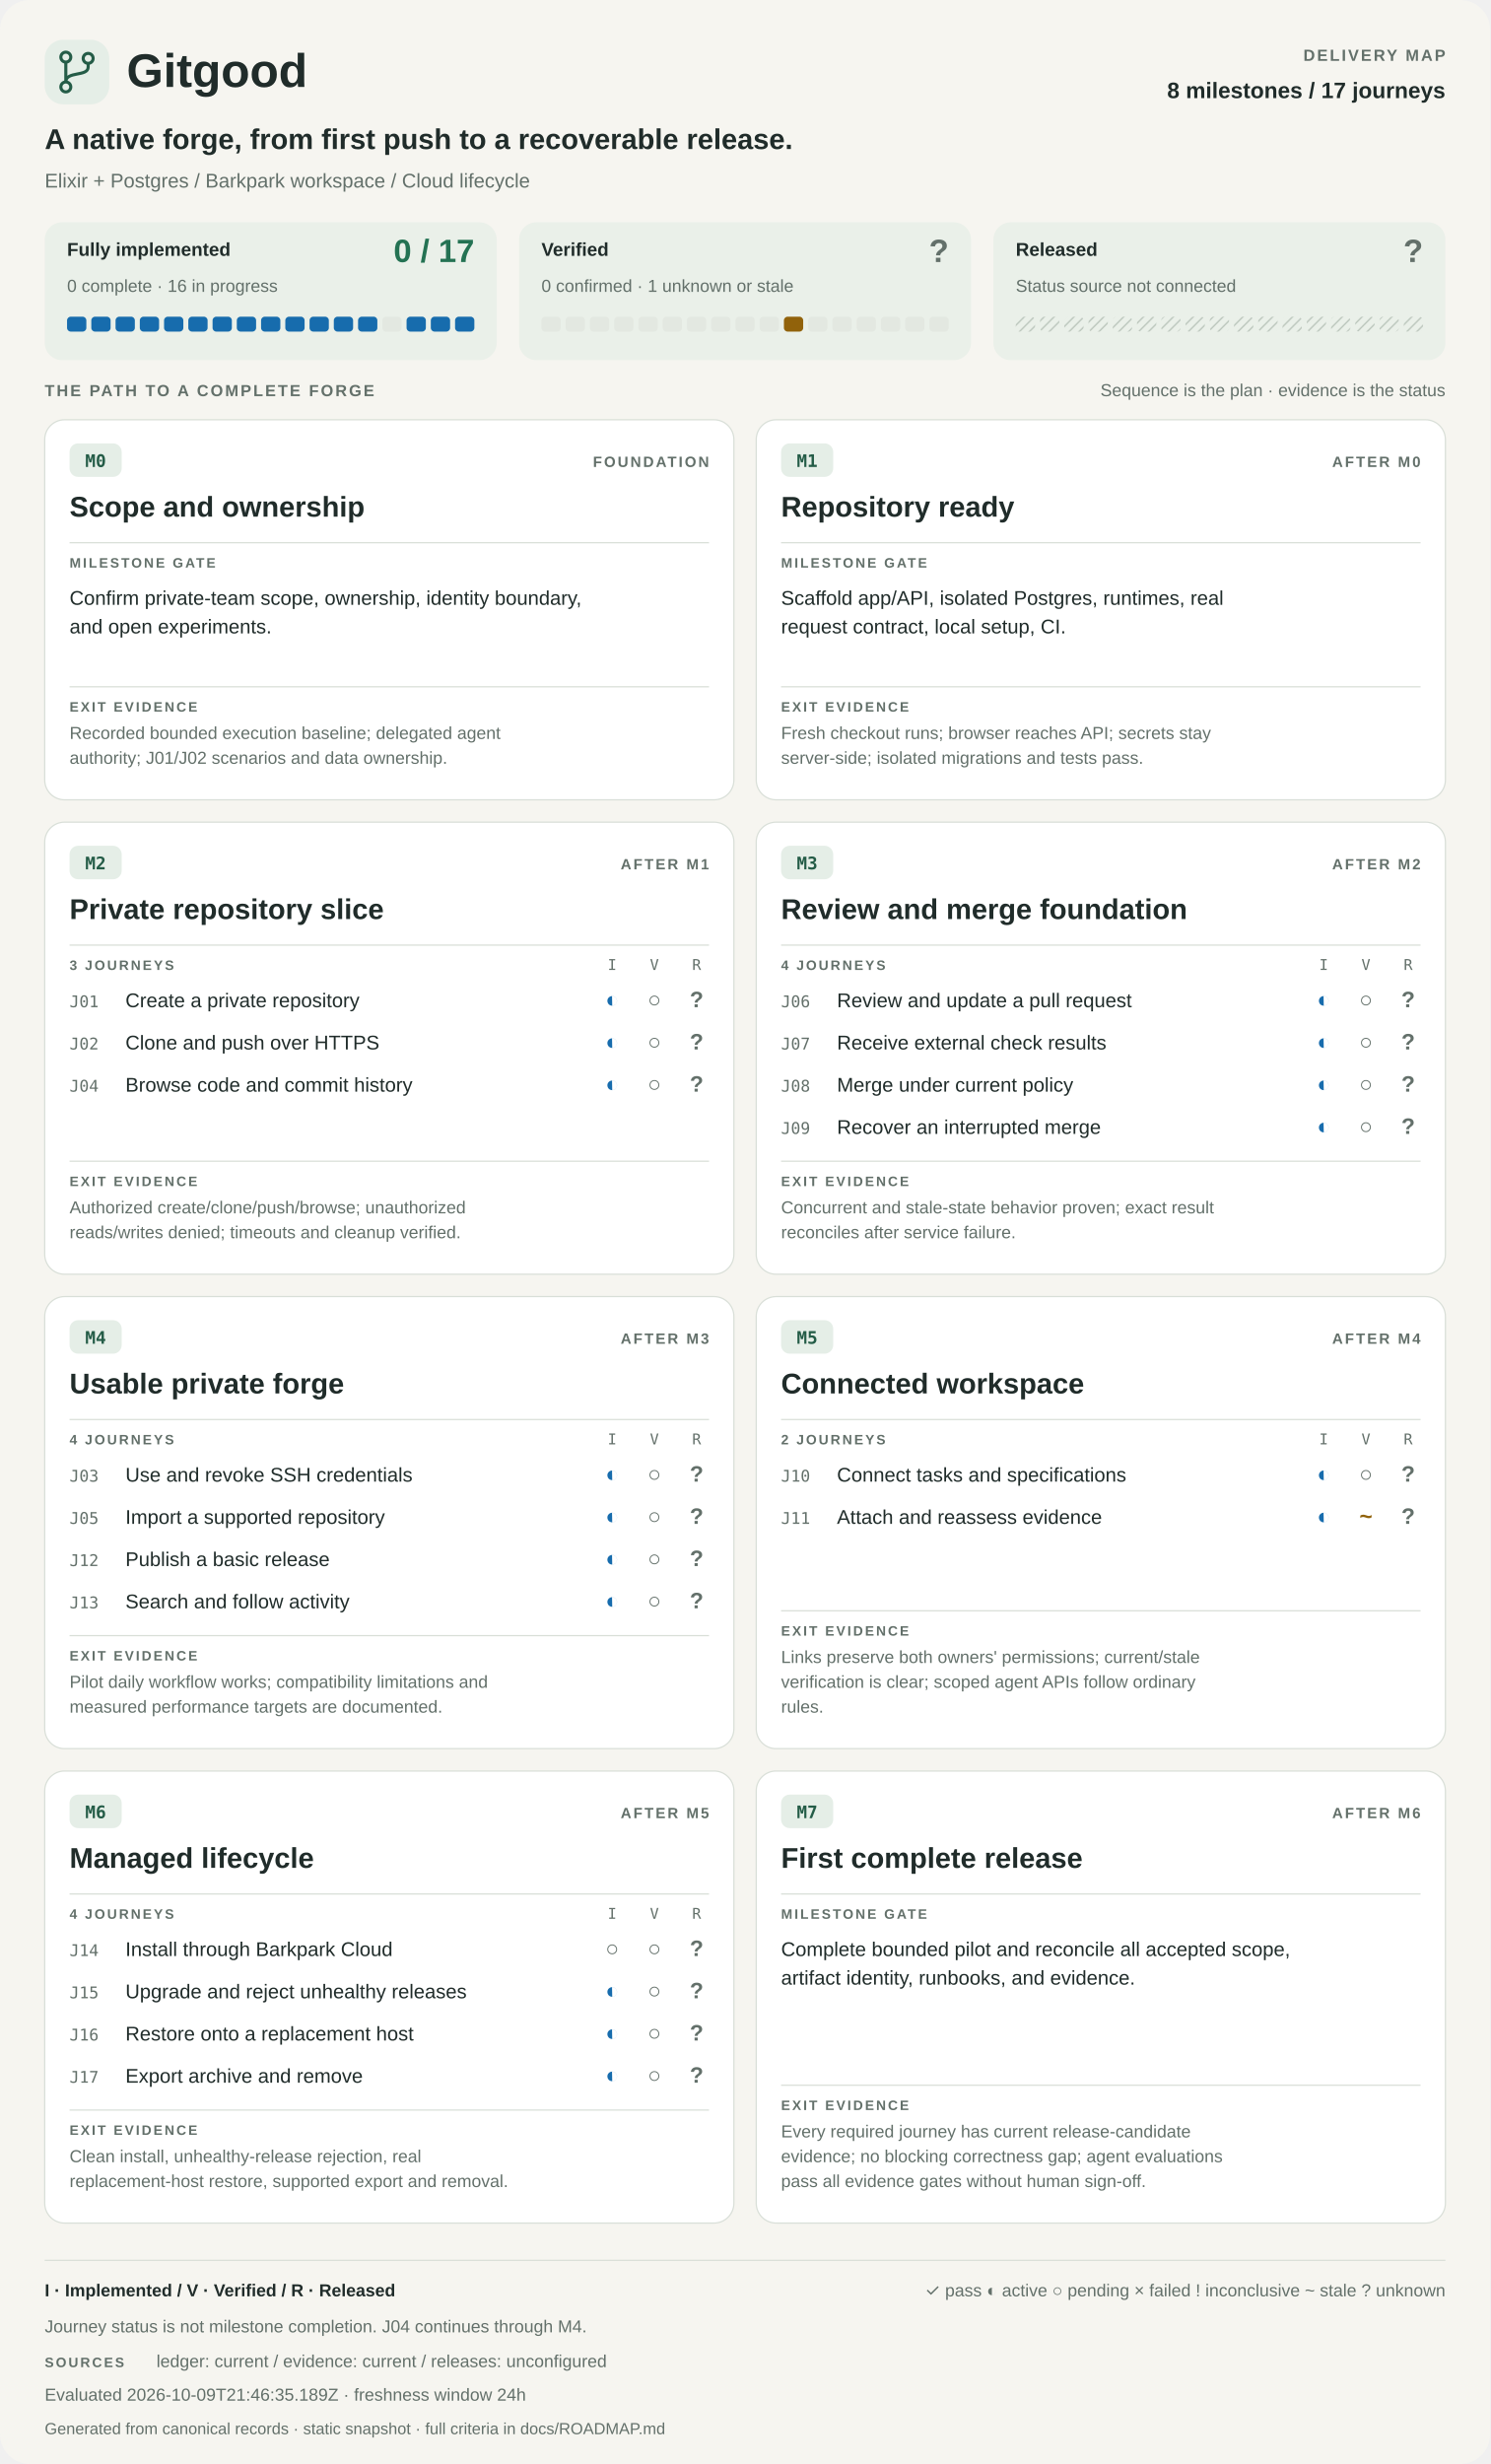
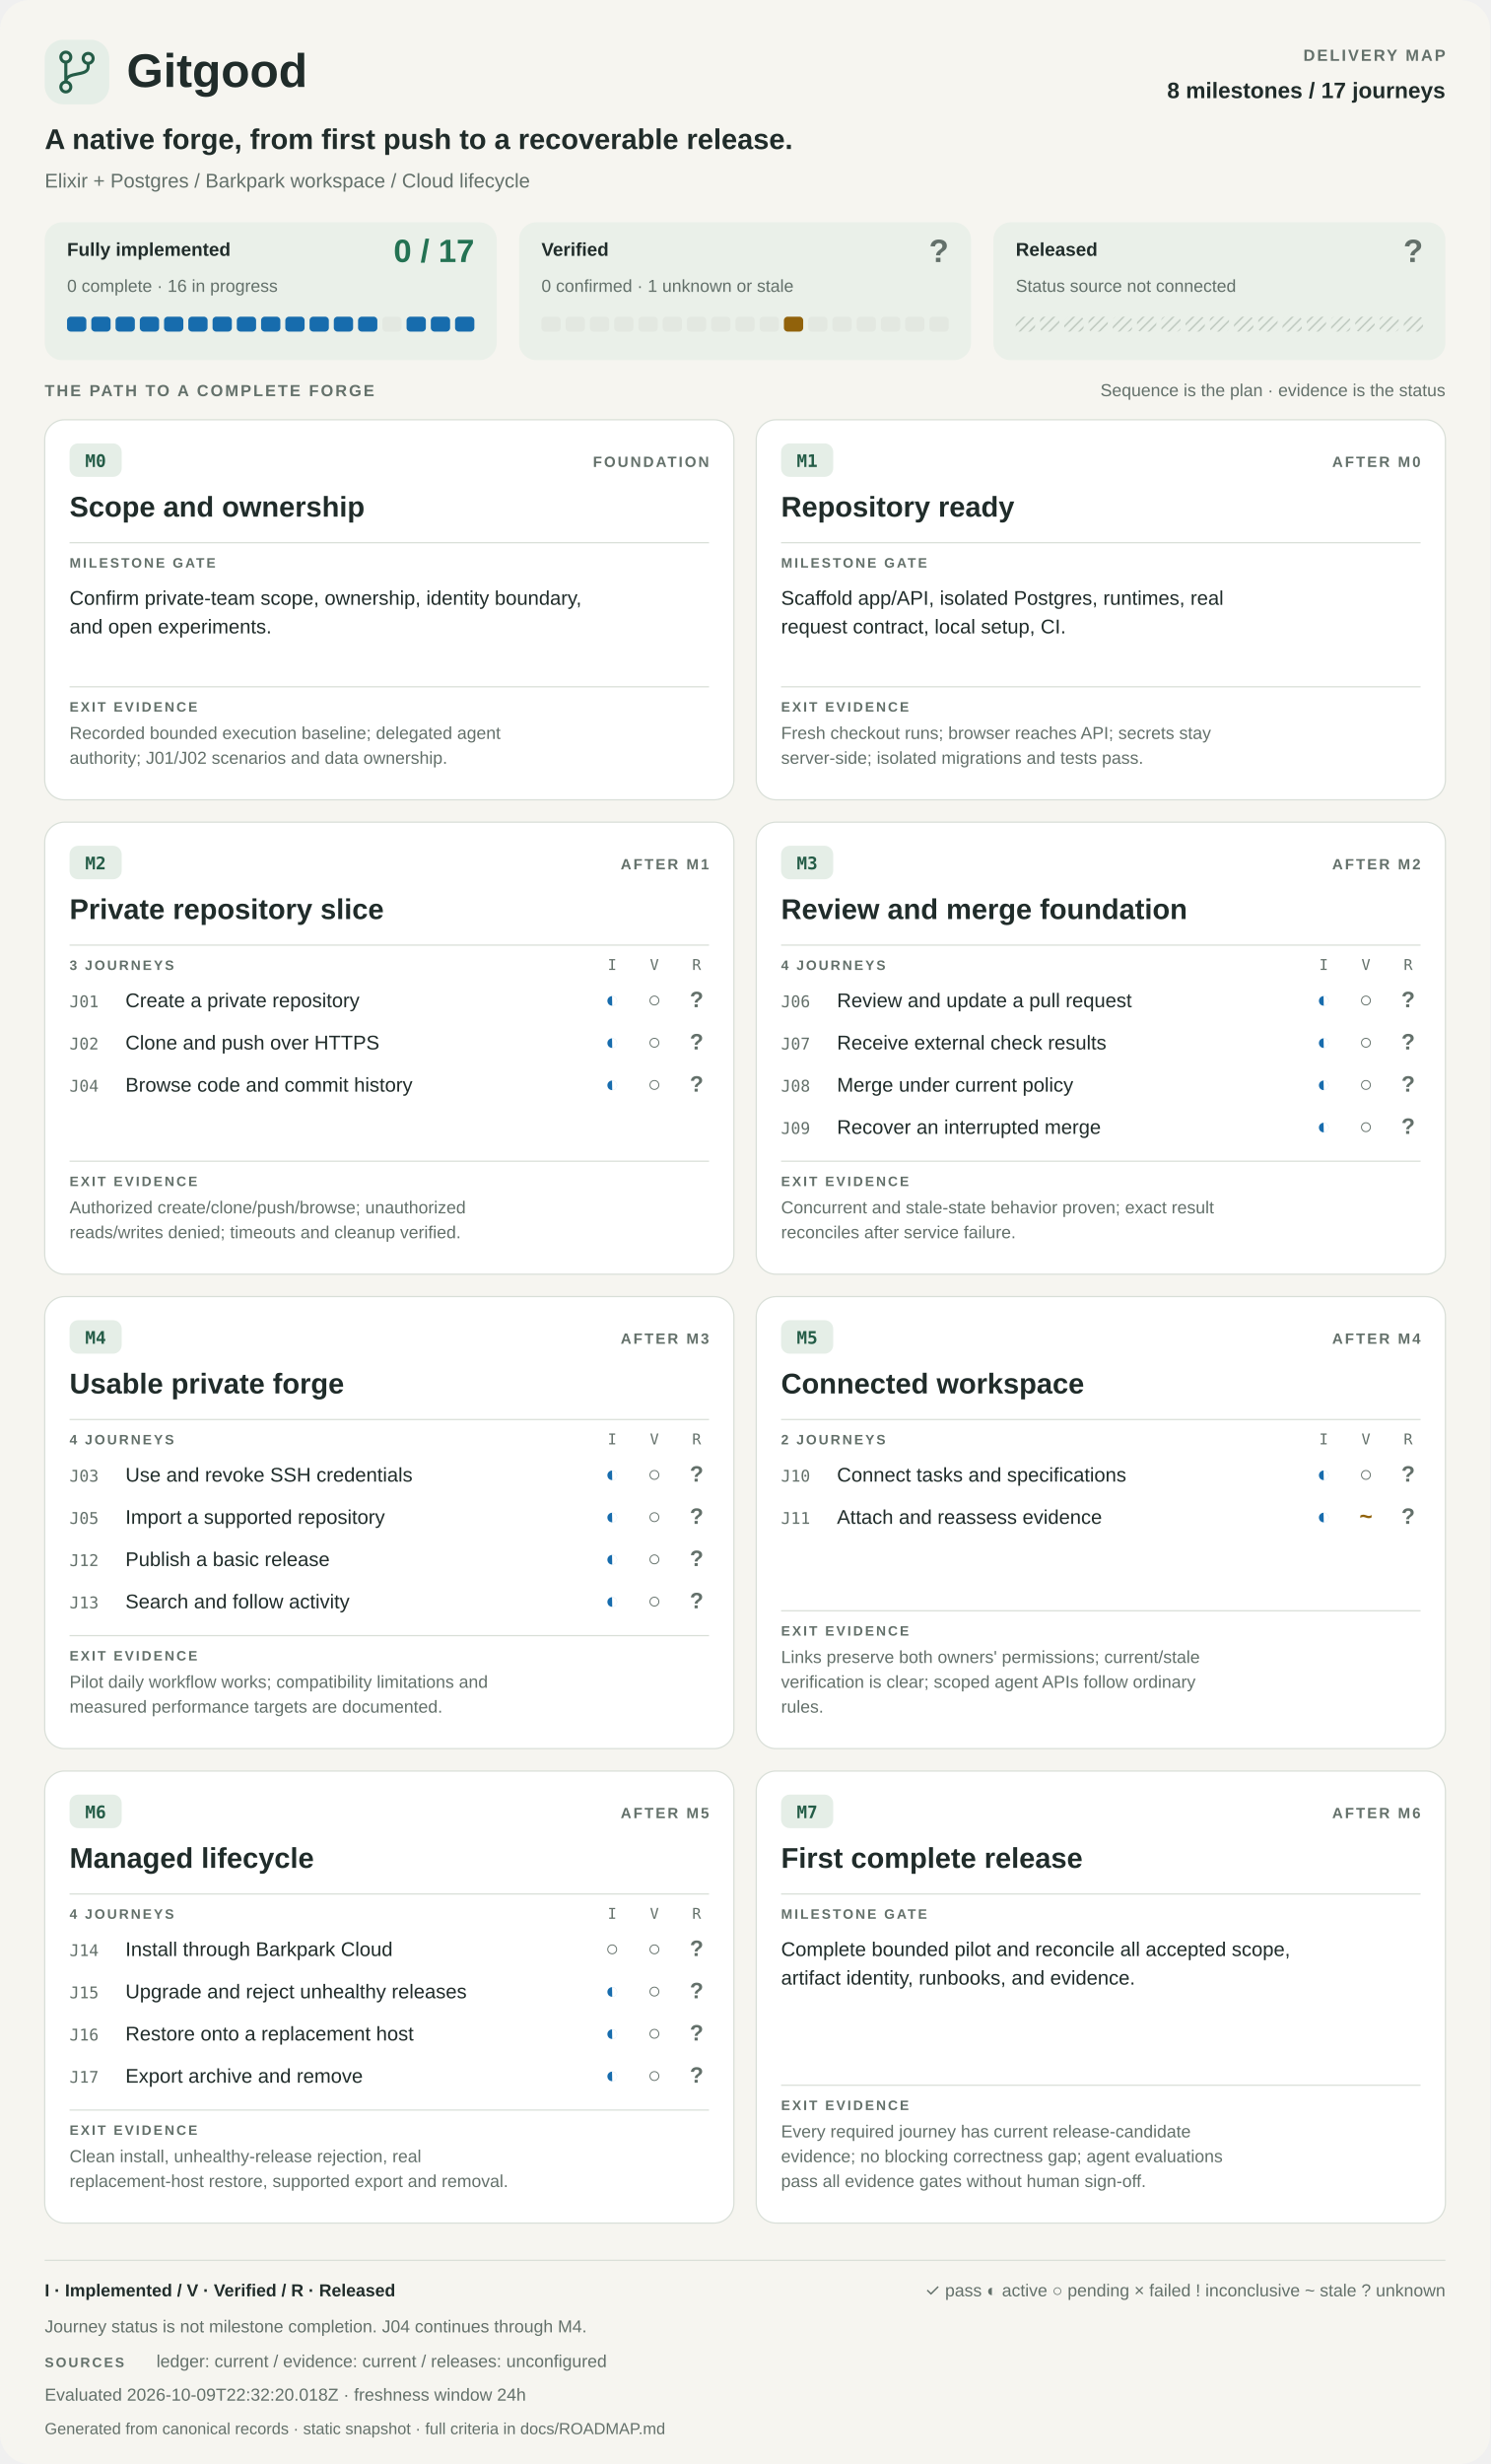
<svg xmlns="http://www.w3.org/2000/svg" width="1200" height="1984" viewBox="0 0 1200 1984" role="img" aria-labelledby="title desc">
  <style>
    :root{color-scheme:light dark}
    text{font-family:-apple-system,BlinkMacSystemFont,"Segoe UI",Arial,sans-serif;fill:#202c2a}
    .bg{fill:#f6f5f0}.card{fill:#fff;stroke:#d9dfd8}.panel{fill:#eaf0e9}.rule{stroke:#d9dfd8;fill:none}
    .muted{fill:#63706a}.good{fill:#247253}.active{fill:#176cad}.warning{fill:#91620b}.failed{fill:#b1393c}
    .badge{fill:#e5eee7}.accent{fill:#245c47}.track{fill:#e3e8e1}.unknown{fill:url(#unknown-pattern)}
    .mono{font-family:ui-monospace,SFMono-Regular,Consolas,monospace}.label{font-weight:600;letter-spacing:1.6px}
    .strong{font-weight:650}.symbol{font-weight:700}.pattern-line{stroke:#b7c2b8;stroke-width:1}.branch{stroke:#245c47;fill:none}
    @media(prefers-color-scheme:dark){
      text{fill:#e9eee8}.bg{fill:#141c19}.card{fill:#1d2722;stroke:#39473e}.panel{fill:#24352b}.rule{stroke:#39473e}
      .muted{fill:#b0bdb3}.good{fill:#8bd2a9}.active{fill:#8cbdeb}.warning{fill:#e7be70}.failed{fill:#ffaaaa}
      .badge{fill:#2d4033}.accent{fill:#a8dfb7}.track{fill:#35443a}.pattern-line{stroke:#5c7364}.branch{stroke:#a8dfb7}
    }
  </style>
  <defs>
    <pattern id="unknown-pattern" width="8" height="8" patternUnits="userSpaceOnUse">
      <path d="M-2 2L2-2M0 8L8 0M6 10L10 6" class="pattern-line" />
    </pattern>
  </defs>
  <rect x="0" y="0" width="1200" height="1984" rx="24" class="bg" />
  <rect x="36" y="32" width="52" height="52" rx="15" class="badge" />
  <g class="branch" stroke-width="2.5">
    <path d="M53 50v16m18-15v3c0 8-18 3-18 12" />
    <circle cx="53" cy="46" r="4" />
    <circle cx="53" cy="70" r="4" />
    <circle cx="71" cy="47" r="4" />
  </g>
  <text x="102" y="70" font-size="38" class="strong">Gitgood</text>
  <text x="1164" y="49" font-size="13" class="muted label" text-anchor="end">DELIVERY MAP</text>
  <text x="1164" y="79" font-size="18" class="strong" text-anchor="end">8 milestones / 17 journeys</text>
  <text x="36" y="120" font-size="23" class="strong">A native forge, from first push to a recoverable release.</text>
  <text x="36" y="151" font-size="16" class="muted">Elixir + Postgres   /   Barkpark workspace   /   Cloud lifecycle</text>
  <g data-metric="implementation">
    <rect x="36" y="179" width="364" height="111" rx="14" class="panel" />
    <text x="54" y="206" font-size="15" class="strong">Fully implemented</text>
    <text x="382" y="211" font-size="26" class="good strong" text-anchor="end">0 / 17</text>
    <text x="54" y="235" font-size="14" class="muted">0 complete · 16 in progress</text>
    <rect data-state="in_progress" x="54.00" y="255" width="15.53" height="12" rx="3" class="active" />
    <rect data-state="in_progress" x="73.53" y="255" width="15.53" height="12" rx="3" class="active" />
    <rect data-state="in_progress" x="93.06" y="255" width="15.53" height="12" rx="3" class="active" />
    <rect data-state="in_progress" x="112.59" y="255" width="15.53" height="12" rx="3" class="active" />
    <rect data-state="in_progress" x="132.12" y="255" width="15.53" height="12" rx="3" class="active" />
    <rect data-state="in_progress" x="151.65" y="255" width="15.53" height="12" rx="3" class="active" />
    <rect data-state="in_progress" x="171.18" y="255" width="15.53" height="12" rx="3" class="active" />
    <rect data-state="in_progress" x="190.71" y="255" width="15.53" height="12" rx="3" class="active" />
    <rect data-state="in_progress" x="210.24" y="255" width="15.53" height="12" rx="3" class="active" />
    <rect data-state="in_progress" x="229.76" y="255" width="15.53" height="12" rx="3" class="active" />
    <rect data-state="in_progress" x="249.29" y="255" width="15.53" height="12" rx="3" class="active" />
    <rect data-state="in_progress" x="268.82" y="255" width="15.53" height="12" rx="3" class="active" />
    <rect data-state="in_progress" x="288.35" y="255" width="15.53" height="12" rx="3" class="active" />
    <rect data-state="planned" x="307.88" y="255" width="15.53" height="12" rx="3" class="track" />
    <rect data-state="in_progress" x="327.41" y="255" width="15.53" height="12" rx="3" class="active" />
    <rect data-state="in_progress" x="346.94" y="255" width="15.53" height="12" rx="3" class="active" />
    <rect data-state="in_progress" x="366.47" y="255" width="15.53" height="12" rx="3" class="active" />
  </g>
  <g data-metric="verification">
    <rect x="418" y="179" width="364" height="111" rx="14" class="panel" />
    <text x="436" y="206" font-size="15" class="strong">Verified</text>
    <text x="764" y="211" font-size="26" class="muted strong" text-anchor="end">?</text>
    <text x="436" y="235" font-size="14" class="muted">0 confirmed · 1 unknown or stale</text>
    <rect data-state="absent" x="436.00" y="255" width="15.53" height="12" rx="3" class="track" />
    <rect data-state="absent" x="455.53" y="255" width="15.53" height="12" rx="3" class="track" />
    <rect data-state="absent" x="475.06" y="255" width="15.53" height="12" rx="3" class="track" />
    <rect data-state="absent" x="494.59" y="255" width="15.53" height="12" rx="3" class="track" />
    <rect data-state="absent" x="514.12" y="255" width="15.53" height="12" rx="3" class="track" />
    <rect data-state="absent" x="533.65" y="255" width="15.53" height="12" rx="3" class="track" />
    <rect data-state="absent" x="553.18" y="255" width="15.53" height="12" rx="3" class="track" />
    <rect data-state="absent" x="572.71" y="255" width="15.53" height="12" rx="3" class="track" />
    <rect data-state="absent" x="592.24" y="255" width="15.53" height="12" rx="3" class="track" />
    <rect data-state="absent" x="611.76" y="255" width="15.53" height="12" rx="3" class="track" />
    <rect data-state="stale" x="631.29" y="255" width="15.53" height="12" rx="3" class="warning" />
    <rect data-state="absent" x="650.82" y="255" width="15.53" height="12" rx="3" class="track" />
    <rect data-state="absent" x="670.35" y="255" width="15.53" height="12" rx="3" class="track" />
    <rect data-state="absent" x="689.88" y="255" width="15.53" height="12" rx="3" class="track" />
    <rect data-state="absent" x="709.41" y="255" width="15.53" height="12" rx="3" class="track" />
    <rect data-state="absent" x="728.94" y="255" width="15.53" height="12" rx="3" class="track" />
    <rect data-state="absent" x="748.47" y="255" width="15.53" height="12" rx="3" class="track" />
  </g>
  <g data-metric="release">
    <rect x="800" y="179" width="364" height="111" rx="14" class="panel" />
    <text x="818" y="206" font-size="15" class="strong">Released</text>
    <text x="1146" y="211" font-size="26" class="muted strong" text-anchor="end">?</text>
    <text x="818" y="235" font-size="14" class="muted">Status source not connected</text>
    <rect data-state="unknown" x="818.00" y="255" width="15.53" height="12" rx="3" class="unknown" />
    <rect data-state="unknown" x="837.53" y="255" width="15.53" height="12" rx="3" class="unknown" />
    <rect data-state="unknown" x="857.06" y="255" width="15.53" height="12" rx="3" class="unknown" />
    <rect data-state="unknown" x="876.59" y="255" width="15.53" height="12" rx="3" class="unknown" />
    <rect data-state="unknown" x="896.12" y="255" width="15.53" height="12" rx="3" class="unknown" />
    <rect data-state="unknown" x="915.65" y="255" width="15.53" height="12" rx="3" class="unknown" />
    <rect data-state="unknown" x="935.18" y="255" width="15.53" height="12" rx="3" class="unknown" />
    <rect data-state="unknown" x="954.71" y="255" width="15.53" height="12" rx="3" class="unknown" />
    <rect data-state="unknown" x="974.24" y="255" width="15.53" height="12" rx="3" class="unknown" />
    <rect data-state="unknown" x="993.76" y="255" width="15.53" height="12" rx="3" class="unknown" />
    <rect data-state="unknown" x="1013.29" y="255" width="15.53" height="12" rx="3" class="unknown" />
    <rect data-state="unknown" x="1032.82" y="255" width="15.53" height="12" rx="3" class="unknown" />
    <rect data-state="unknown" x="1052.35" y="255" width="15.53" height="12" rx="3" class="unknown" />
    <rect data-state="unknown" x="1071.88" y="255" width="15.53" height="12" rx="3" class="unknown" />
    <rect data-state="unknown" x="1091.41" y="255" width="15.53" height="12" rx="3" class="unknown" />
    <rect data-state="unknown" x="1110.94" y="255" width="15.53" height="12" rx="3" class="unknown" />
    <rect data-state="unknown" x="1130.47" y="255" width="15.53" height="12" rx="3" class="unknown" />
  </g>
  <text x="36" y="319" font-size="13" class="muted label">THE PATH TO A COMPLETE FORGE</text>
  <text x="1164" y="319" font-size="14" class="muted" text-anchor="end">Sequence is the plan · evidence is the status</text>
  <g data-phase="M0">
    <rect x="36" y="338" width="555" height="306" rx="16" class="card" />
    <rect x="56" y="357" width="42" height="27" rx="7" class="badge" />
    <text x="77" y="376" font-size="14" class="accent mono strong" text-anchor="middle">M0</text>
    <text x="571" y="376" font-size="12" class="muted label" text-anchor="end">FOUNDATION</text>
    <text x="56" y="416" font-size="23" class="strong">Scope and ownership</text>
    <path d="M56 437h515" class="rule" />
    <text x="56" y="457" font-size="11" class="muted label">MILESTONE GATE</text>
    <text x="56" y="487" font-size="16" class="">Confirm private-team scope, ownership, identity boundary,</text>
    <text x="56" y="510" font-size="16" class="">and open experiments.</text>
    <path d="M56 553h515" class="rule" />
    <text x="56" y="573" font-size="11" class="muted label">EXIT EVIDENCE</text>
    <text x="56" y="595" font-size="14" class="muted">Recorded bounded execution baseline; delegated agent</text>
    <text x="56" y="615" font-size="14" class="muted">authority; J01/J02 scenarios and data ownership.</text>
  </g>
  <g data-phase="M1">
    <rect x="609" y="338" width="555" height="306" rx="16" class="card" />
    <rect x="629" y="357" width="42" height="27" rx="7" class="badge" />
    <text x="650" y="376" font-size="14" class="accent mono strong" text-anchor="middle">M1</text>
    <text x="1144" y="376" font-size="12" class="muted label" text-anchor="end">AFTER M0</text>
    <text x="629" y="416" font-size="23" class="strong">Repository ready</text>
    <path d="M629 437h515" class="rule" />
    <text x="629" y="457" font-size="11" class="muted label">MILESTONE GATE</text>
    <text x="629" y="487" font-size="16" class="">Scaffold app/API, isolated Postgres, runtimes, real</text>
    <text x="629" y="510" font-size="16" class="">request contract, local setup, CI.</text>
    <path d="M629 553h515" class="rule" />
    <text x="629" y="573" font-size="11" class="muted label">EXIT EVIDENCE</text>
    <text x="629" y="595" font-size="14" class="muted">Fresh checkout runs; browser reaches API; secrets stay</text>
    <text x="629" y="615" font-size="14" class="muted">server-side; isolated migrations and tests pass.</text>
  </g>
  <g data-phase="M2">
    <rect x="36" y="662" width="555" height="364" rx="16" class="card" />
    <rect x="56" y="681" width="42" height="27" rx="7" class="badge" />
    <text x="77" y="700" font-size="14" class="accent mono strong" text-anchor="middle">M2</text>
    <text x="571" y="700" font-size="12" class="muted label" text-anchor="end">AFTER M1</text>
    <text x="56" y="740" font-size="23" class="strong">Private repository slice</text>
    <path d="M56 761h515" class="rule" />
    <text x="56" y="781" font-size="11" class="muted label">3 JOURNEYS</text>
    <text x="493" y="781" font-size="12" class="muted mono" text-anchor="middle">I</text>
    <text x="527" y="781" font-size="12" class="muted mono" text-anchor="middle">V</text>
    <text x="561" y="781" font-size="12" class="muted mono" text-anchor="middle">R</text>
    <g data-journey="J01">
      <text x="56" y="811" font-size="13" class="muted mono">J01</text>
      <text x="101" y="811" font-size="16" class="">Create a private repository</text>
      <text x="493" y="811" font-size="18" class="active symbol" text-anchor="middle">◐</text>
      <text x="527" y="811" font-size="18" class="muted symbol" text-anchor="middle">○</text>
      <text x="561" y="811" font-size="18" class="muted symbol" text-anchor="middle">?</text>
    </g>
    <g data-journey="J02">
      <text x="56" y="845" font-size="13" class="muted mono">J02</text>
      <text x="101" y="845" font-size="16" class="">Clone and push over HTTPS</text>
      <text x="493" y="845" font-size="18" class="active symbol" text-anchor="middle">◐</text>
      <text x="527" y="845" font-size="18" class="muted symbol" text-anchor="middle">○</text>
      <text x="561" y="845" font-size="18" class="muted symbol" text-anchor="middle">?</text>
    </g>
    <g data-journey="J04">
      <text x="56" y="879" font-size="13" class="muted mono">J04</text>
      <text x="101" y="879" font-size="16" class="">Browse code and commit history</text>
      <text x="493" y="879" font-size="18" class="active symbol" text-anchor="middle">◐</text>
      <text x="527" y="879" font-size="18" class="muted symbol" text-anchor="middle">○</text>
      <text x="561" y="879" font-size="18" class="muted symbol" text-anchor="middle">?</text>
    </g>
    <path d="M56 935h515" class="rule" />
    <text x="56" y="955" font-size="11" class="muted label">EXIT EVIDENCE</text>
    <text x="56" y="977" font-size="14" class="muted">Authorized create/clone/push/browse; unauthorized</text>
    <text x="56" y="997" font-size="14" class="muted">reads/writes denied; timeouts and cleanup verified.</text>
  </g>
  <g data-phase="M3">
    <rect x="609" y="662" width="555" height="364" rx="16" class="card" />
    <rect x="629" y="681" width="42" height="27" rx="7" class="badge" />
    <text x="650" y="700" font-size="14" class="accent mono strong" text-anchor="middle">M3</text>
    <text x="1144" y="700" font-size="12" class="muted label" text-anchor="end">AFTER M2</text>
    <text x="629" y="740" font-size="23" class="strong">Review and merge foundation</text>
    <path d="M629 761h515" class="rule" />
    <text x="629" y="781" font-size="11" class="muted label">4 JOURNEYS</text>
    <text x="1066" y="781" font-size="12" class="muted mono" text-anchor="middle">I</text>
    <text x="1100" y="781" font-size="12" class="muted mono" text-anchor="middle">V</text>
    <text x="1134" y="781" font-size="12" class="muted mono" text-anchor="middle">R</text>
    <g data-journey="J06">
      <text x="629" y="811" font-size="13" class="muted mono">J06</text>
      <text x="674" y="811" font-size="16" class="">Review and update a pull request</text>
      <text x="1066" y="811" font-size="18" class="active symbol" text-anchor="middle">◐</text>
      <text x="1100" y="811" font-size="18" class="muted symbol" text-anchor="middle">○</text>
      <text x="1134" y="811" font-size="18" class="muted symbol" text-anchor="middle">?</text>
    </g>
    <g data-journey="J07">
      <text x="629" y="845" font-size="13" class="muted mono">J07</text>
      <text x="674" y="845" font-size="16" class="">Receive external check results</text>
      <text x="1066" y="845" font-size="18" class="active symbol" text-anchor="middle">◐</text>
      <text x="1100" y="845" font-size="18" class="muted symbol" text-anchor="middle">○</text>
      <text x="1134" y="845" font-size="18" class="muted symbol" text-anchor="middle">?</text>
    </g>
    <g data-journey="J08">
      <text x="629" y="879" font-size="13" class="muted mono">J08</text>
      <text x="674" y="879" font-size="16" class="">Merge under current policy</text>
      <text x="1066" y="879" font-size="18" class="active symbol" text-anchor="middle">◐</text>
      <text x="1100" y="879" font-size="18" class="muted symbol" text-anchor="middle">○</text>
      <text x="1134" y="879" font-size="18" class="muted symbol" text-anchor="middle">?</text>
    </g>
    <g data-journey="J09">
      <text x="629" y="913" font-size="13" class="muted mono">J09</text>
      <text x="674" y="913" font-size="16" class="">Recover an interrupted merge</text>
      <text x="1066" y="913" font-size="18" class="active symbol" text-anchor="middle">◐</text>
      <text x="1100" y="913" font-size="18" class="muted symbol" text-anchor="middle">○</text>
      <text x="1134" y="913" font-size="18" class="muted symbol" text-anchor="middle">?</text>
    </g>
    <path d="M629 935h515" class="rule" />
    <text x="629" y="955" font-size="11" class="muted label">EXIT EVIDENCE</text>
    <text x="629" y="977" font-size="14" class="muted">Concurrent and stale-state behavior proven; exact result</text>
    <text x="629" y="997" font-size="14" class="muted">reconciles after service failure.</text>
  </g>
  <g data-phase="M4">
    <rect x="36" y="1044" width="555" height="364" rx="16" class="card" />
    <rect x="56" y="1063" width="42" height="27" rx="7" class="badge" />
    <text x="77" y="1082" font-size="14" class="accent mono strong" text-anchor="middle">M4</text>
    <text x="571" y="1082" font-size="12" class="muted label" text-anchor="end">AFTER M3</text>
    <text x="56" y="1122" font-size="23" class="strong">Usable private forge</text>
    <path d="M56 1143h515" class="rule" />
    <text x="56" y="1163" font-size="11" class="muted label">4 JOURNEYS</text>
    <text x="493" y="1163" font-size="12" class="muted mono" text-anchor="middle">I</text>
    <text x="527" y="1163" font-size="12" class="muted mono" text-anchor="middle">V</text>
    <text x="561" y="1163" font-size="12" class="muted mono" text-anchor="middle">R</text>
    <g data-journey="J03">
      <text x="56" y="1193" font-size="13" class="muted mono">J03</text>
      <text x="101" y="1193" font-size="16" class="">Use and revoke SSH credentials</text>
      <text x="493" y="1193" font-size="18" class="active symbol" text-anchor="middle">◐</text>
      <text x="527" y="1193" font-size="18" class="muted symbol" text-anchor="middle">○</text>
      <text x="561" y="1193" font-size="18" class="muted symbol" text-anchor="middle">?</text>
    </g>
    <g data-journey="J05">
      <text x="56" y="1227" font-size="13" class="muted mono">J05</text>
      <text x="101" y="1227" font-size="16" class="">Import a supported repository</text>
      <text x="493" y="1227" font-size="18" class="active symbol" text-anchor="middle">◐</text>
      <text x="527" y="1227" font-size="18" class="muted symbol" text-anchor="middle">○</text>
      <text x="561" y="1227" font-size="18" class="muted symbol" text-anchor="middle">?</text>
    </g>
    <g data-journey="J12">
      <text x="56" y="1261" font-size="13" class="muted mono">J12</text>
      <text x="101" y="1261" font-size="16" class="">Publish a basic release</text>
      <text x="493" y="1261" font-size="18" class="active symbol" text-anchor="middle">◐</text>
      <text x="527" y="1261" font-size="18" class="muted symbol" text-anchor="middle">○</text>
      <text x="561" y="1261" font-size="18" class="muted symbol" text-anchor="middle">?</text>
    </g>
    <g data-journey="J13">
      <text x="56" y="1295" font-size="13" class="muted mono">J13</text>
      <text x="101" y="1295" font-size="16" class="">Search and follow activity</text>
      <text x="493" y="1295" font-size="18" class="active symbol" text-anchor="middle">◐</text>
      <text x="527" y="1295" font-size="18" class="muted symbol" text-anchor="middle">○</text>
      <text x="561" y="1295" font-size="18" class="muted symbol" text-anchor="middle">?</text>
    </g>
    <path d="M56 1317h515" class="rule" />
    <text x="56" y="1337" font-size="11" class="muted label">EXIT EVIDENCE</text>
    <text x="56" y="1359" font-size="14" class="muted">Pilot daily workflow works; compatibility limitations and</text>
    <text x="56" y="1379" font-size="14" class="muted">measured performance targets are documented.</text>
  </g>
  <g data-phase="M5">
    <rect x="609" y="1044" width="555" height="364" rx="16" class="card" />
    <rect x="629" y="1063" width="42" height="27" rx="7" class="badge" />
    <text x="650" y="1082" font-size="14" class="accent mono strong" text-anchor="middle">M5</text>
    <text x="1144" y="1082" font-size="12" class="muted label" text-anchor="end">AFTER M4</text>
    <text x="629" y="1122" font-size="23" class="strong">Connected workspace</text>
    <path d="M629 1143h515" class="rule" />
    <text x="629" y="1163" font-size="11" class="muted label">2 JOURNEYS</text>
    <text x="1066" y="1163" font-size="12" class="muted mono" text-anchor="middle">I</text>
    <text x="1100" y="1163" font-size="12" class="muted mono" text-anchor="middle">V</text>
    <text x="1134" y="1163" font-size="12" class="muted mono" text-anchor="middle">R</text>
    <g data-journey="J10">
      <text x="629" y="1193" font-size="13" class="muted mono">J10</text>
      <text x="674" y="1193" font-size="16" class="">Connect tasks and specifications</text>
      <text x="1066" y="1193" font-size="18" class="active symbol" text-anchor="middle">◐</text>
      <text x="1100" y="1193" font-size="18" class="muted symbol" text-anchor="middle">○</text>
      <text x="1134" y="1193" font-size="18" class="muted symbol" text-anchor="middle">?</text>
    </g>
    <g data-journey="J11">
      <text x="629" y="1227" font-size="13" class="muted mono">J11</text>
      <text x="674" y="1227" font-size="16" class="">Attach and reassess evidence</text>
      <text x="1066" y="1227" font-size="18" class="active symbol" text-anchor="middle">◐</text>
      <text x="1100" y="1227" font-size="18" class="warning symbol" text-anchor="middle">~</text>
      <text x="1134" y="1227" font-size="18" class="muted symbol" text-anchor="middle">?</text>
    </g>
    <path d="M629 1297h515" class="rule" />
    <text x="629" y="1317" font-size="11" class="muted label">EXIT EVIDENCE</text>
    <text x="629" y="1339" font-size="14" class="muted">Links preserve both owners' permissions; current/stale</text>
    <text x="629" y="1359" font-size="14" class="muted">verification is clear; scoped agent APIs follow ordinary</text>
    <text x="629" y="1379" font-size="14" class="muted">rules.</text>
  </g>
  <g data-phase="M6">
    <rect x="36" y="1426" width="555" height="364" rx="16" class="card" />
    <rect x="56" y="1445" width="42" height="27" rx="7" class="badge" />
    <text x="77" y="1464" font-size="14" class="accent mono strong" text-anchor="middle">M6</text>
    <text x="571" y="1464" font-size="12" class="muted label" text-anchor="end">AFTER M5</text>
    <text x="56" y="1504" font-size="23" class="strong">Managed lifecycle</text>
    <path d="M56 1525h515" class="rule" />
    <text x="56" y="1545" font-size="11" class="muted label">4 JOURNEYS</text>
    <text x="493" y="1545" font-size="12" class="muted mono" text-anchor="middle">I</text>
    <text x="527" y="1545" font-size="12" class="muted mono" text-anchor="middle">V</text>
    <text x="561" y="1545" font-size="12" class="muted mono" text-anchor="middle">R</text>
    <g data-journey="J14">
      <text x="56" y="1575" font-size="13" class="muted mono">J14</text>
      <text x="101" y="1575" font-size="16" class="">Install through Barkpark Cloud</text>
      <text x="493" y="1575" font-size="18" class="muted symbol" text-anchor="middle">○</text>
      <text x="527" y="1575" font-size="18" class="muted symbol" text-anchor="middle">○</text>
      <text x="561" y="1575" font-size="18" class="muted symbol" text-anchor="middle">?</text>
    </g>
    <g data-journey="J15">
      <text x="56" y="1609" font-size="13" class="muted mono">J15</text>
      <text x="101" y="1609" font-size="16" class="">Upgrade and reject unhealthy releases</text>
      <text x="493" y="1609" font-size="18" class="active symbol" text-anchor="middle">◐</text>
      <text x="527" y="1609" font-size="18" class="muted symbol" text-anchor="middle">○</text>
      <text x="561" y="1609" font-size="18" class="muted symbol" text-anchor="middle">?</text>
    </g>
    <g data-journey="J16">
      <text x="56" y="1643" font-size="13" class="muted mono">J16</text>
      <text x="101" y="1643" font-size="16" class="">Restore onto a replacement host</text>
      <text x="493" y="1643" font-size="18" class="active symbol" text-anchor="middle">◐</text>
      <text x="527" y="1643" font-size="18" class="muted symbol" text-anchor="middle">○</text>
      <text x="561" y="1643" font-size="18" class="muted symbol" text-anchor="middle">?</text>
    </g>
    <g data-journey="J17">
      <text x="56" y="1677" font-size="13" class="muted mono">J17</text>
      <text x="101" y="1677" font-size="16" class="">Export archive and remove</text>
      <text x="493" y="1677" font-size="18" class="active symbol" text-anchor="middle">◐</text>
      <text x="527" y="1677" font-size="18" class="muted symbol" text-anchor="middle">○</text>
      <text x="561" y="1677" font-size="18" class="muted symbol" text-anchor="middle">?</text>
    </g>
    <path d="M56 1699h515" class="rule" />
    <text x="56" y="1719" font-size="11" class="muted label">EXIT EVIDENCE</text>
    <text x="56" y="1741" font-size="14" class="muted">Clean install, unhealthy-release rejection, real</text>
    <text x="56" y="1761" font-size="14" class="muted">replacement-host restore, supported export and removal.</text>
  </g>
  <g data-phase="M7">
    <rect x="609" y="1426" width="555" height="364" rx="16" class="card" />
    <rect x="629" y="1445" width="42" height="27" rx="7" class="badge" />
    <text x="650" y="1464" font-size="14" class="accent mono strong" text-anchor="middle">M7</text>
    <text x="1144" y="1464" font-size="12" class="muted label" text-anchor="end">AFTER M6</text>
    <text x="629" y="1504" font-size="23" class="strong">First complete release</text>
    <path d="M629 1525h515" class="rule" />
    <text x="629" y="1545" font-size="11" class="muted label">MILESTONE GATE</text>
    <text x="629" y="1575" font-size="16" class="">Complete bounded pilot and reconcile all accepted scope,</text>
    <text x="629" y="1598" font-size="16" class="">artifact identity, runbooks, and evidence.</text>
    <path d="M629 1679h515" class="rule" />
    <text x="629" y="1699" font-size="11" class="muted label">EXIT EVIDENCE</text>
    <text x="629" y="1721" font-size="14" class="muted">Every required journey has current release-candidate</text>
    <text x="629" y="1741" font-size="14" class="muted">evidence; no blocking correctness gap; agent evaluations</text>
    <text x="629" y="1761" font-size="14" class="muted">pass all evidence gates without human sign-off.</text>
  </g>
  <path d="M36 1820h1128" class="rule" />
  <text x="36" y="1849" font-size="14" class="strong">I · Implemented    /    V · Verified    /    R · Released</text>
  <text x="1164" y="1849" font-size="14" class="muted" text-anchor="end">✓ pass    ◐ active    ○ pending    × failed    ! inconclusive    ~ stale    ? unknown</text>
  <text x="36" y="1878" font-size="14" class="muted">Journey status is not milestone completion. J04 continues through M4.</text>
  <text x="36" y="1906" font-size="11" class="muted label">SOURCES</text>
  <text x="126" y="1906" font-size="14" class="muted">ledger: current   /   evidence: current   /   releases: unconfigured</text>
-   <text x="36" y="1933" font-size="14" class="muted">Evaluated 2026-10-09T21:46:35.189Z · freshness window 24h</text>
+   <text x="36" y="1933" font-size="14" class="muted">Evaluated 2026-10-09T22:32:20.018Z · freshness window 24h</text>
  <text x="36" y="1960" font-size="13" class="muted">Generated from canonical records · static snapshot · full criteria in docs/ROADMAP.md</text>
</svg>
